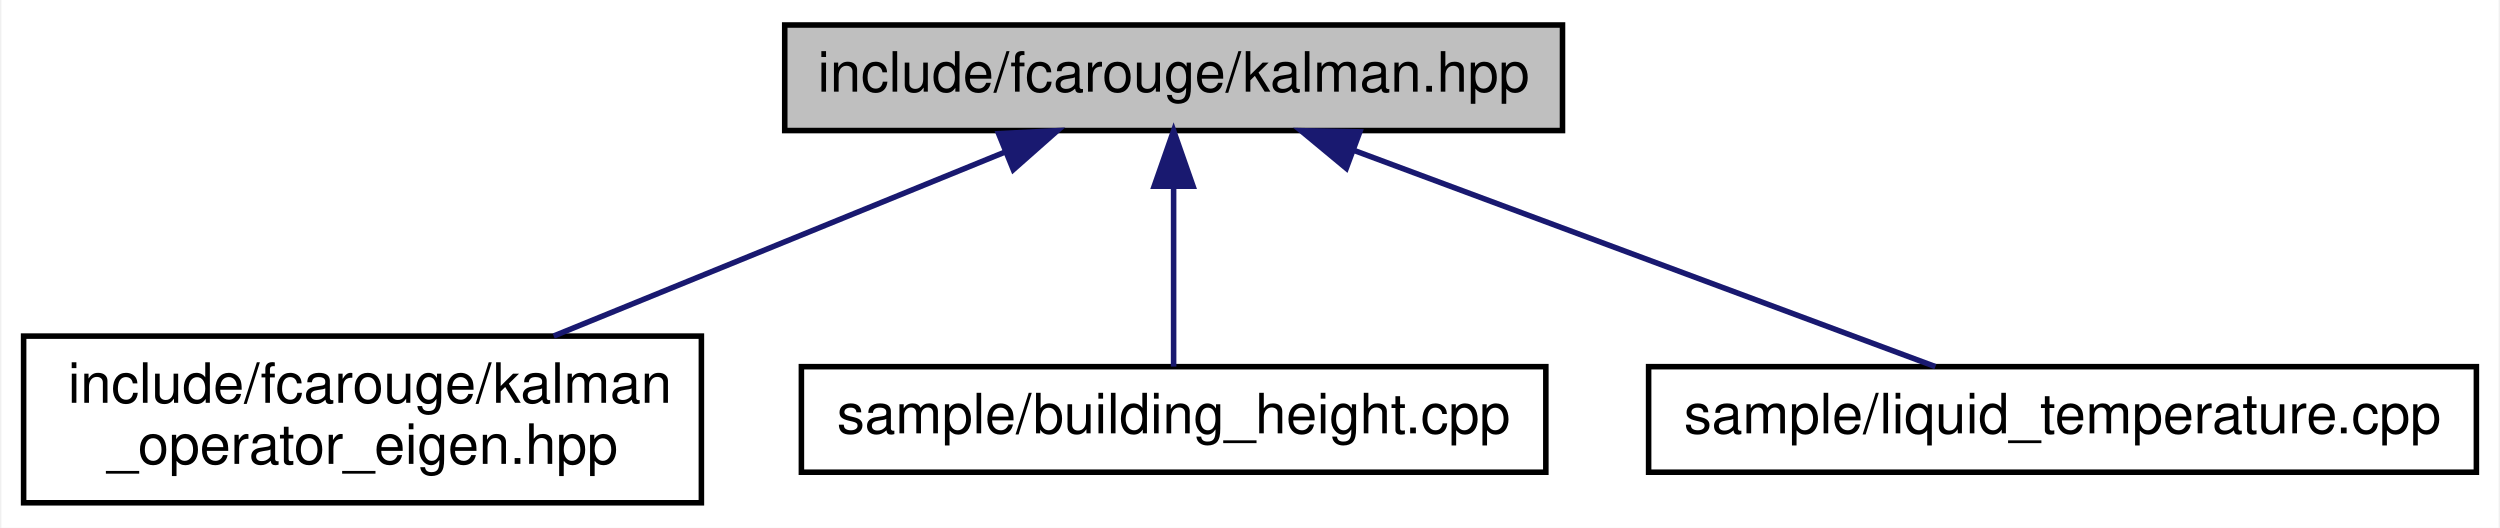
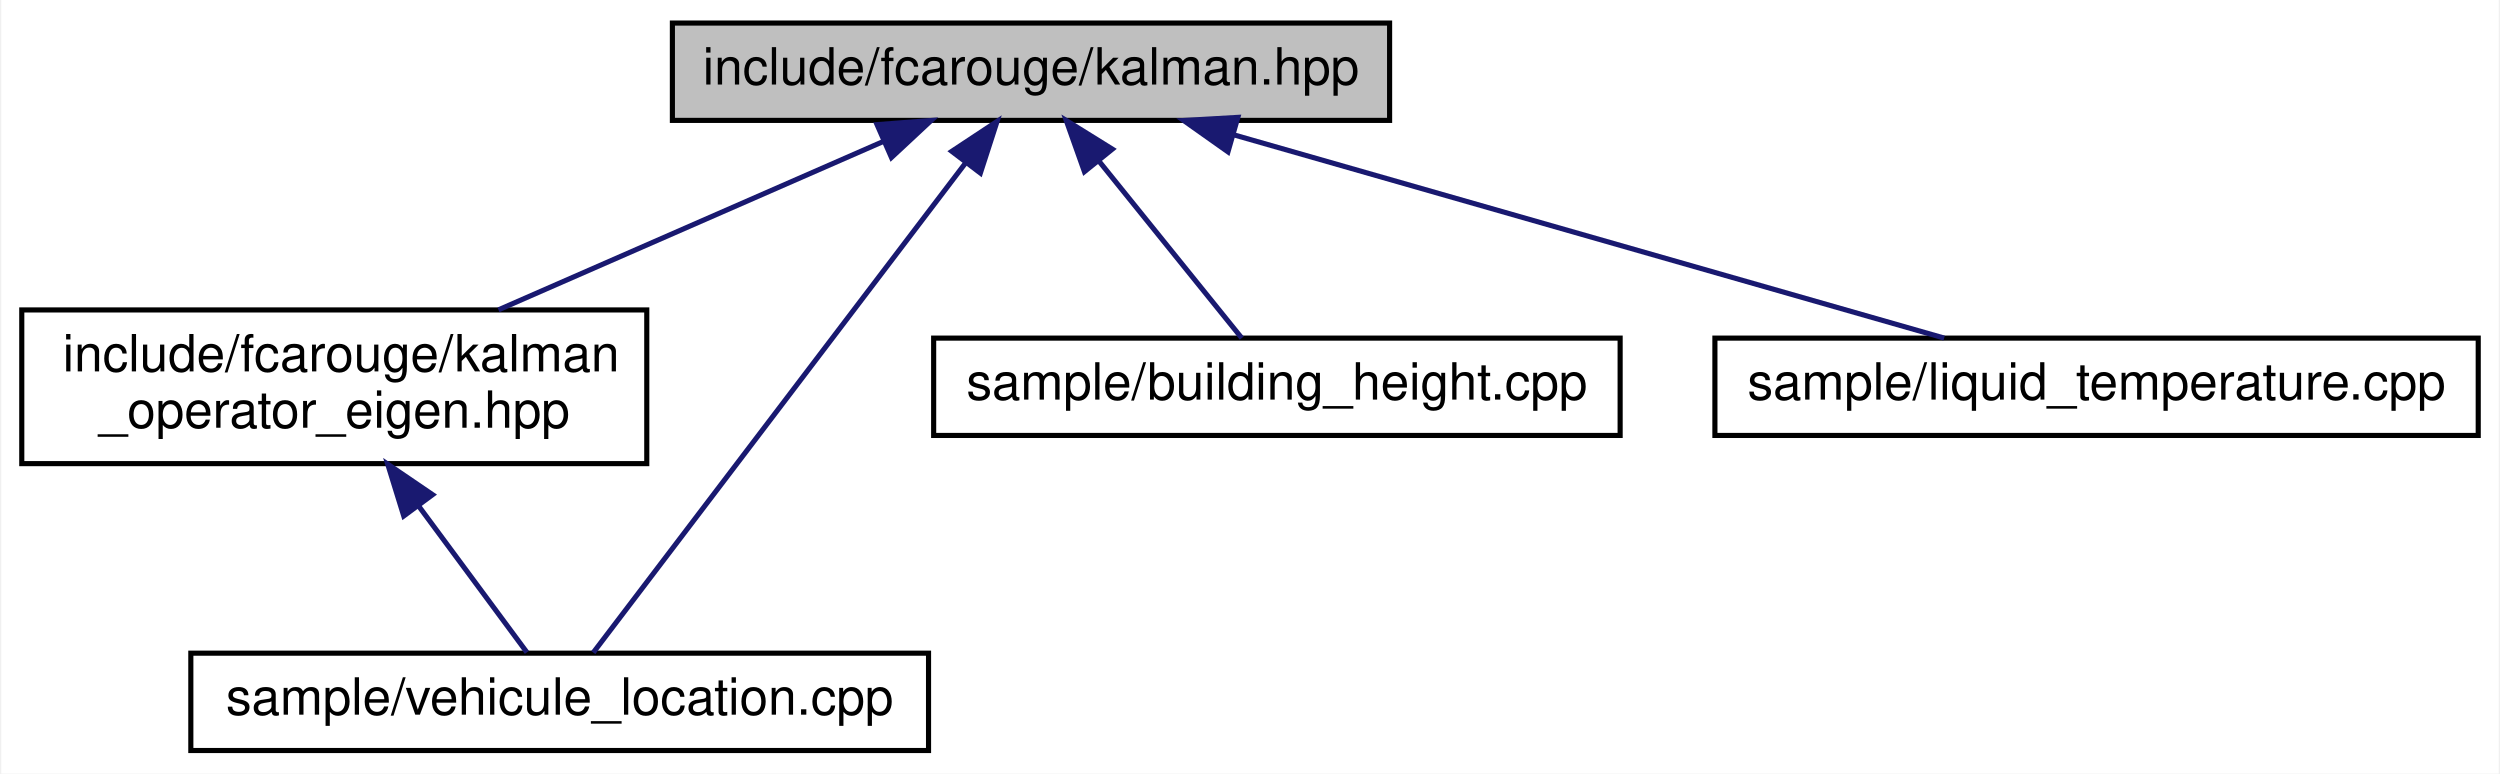
- <svg xmlns="http://www.w3.org/2000/svg" xmlns:xlink="http://www.w3.org/1999/xlink" width="450pt" height="95pt" viewBox="0.00 0.00 449.50 95.00">
-   <g id="graph0" class="graph" transform="scale(1 1) rotate(0) translate(4 91)">
-     <polygon fill="white" stroke="transparent" points="-4,4 -4,-91 445.5,-91 445.5,4 -4,4" />
+ <svg xmlns="http://www.w3.org/2000/svg" xmlns:xlink="http://www.w3.org/1999/xlink" width="488pt" height="151pt" viewBox="0.00 0.00 487.50 151.00">
+   <g id="graph0" class="graph" transform="scale(1 1) rotate(0) translate(4 147)">
+     <polygon fill="white" stroke="transparent" points="-4,4 -4,-147 483.5,-147 483.5,4 -4,4" />
    <g id="node1" class="node">
      <g id="a_node1">
        <a xlink:title="The main Kalman filter class.">
-           <polygon fill="#bfbfbf" stroke="black" points="137,-67.5 137,-86.5 277,-86.5 277,-67.5 137,-67.5" />
-           <text text-anchor="middle" x="207" y="-74.5" font-family="Helvetica,sans-Serif" font-size="10.00">include/fcarouge/kalman.hpp</text>
+           <polygon fill="#bfbfbf" stroke="black" points="127,-123.5 127,-142.5 267,-142.5 267,-123.5 127,-123.5" />
+           <text text-anchor="middle" x="197" y="-130.5" font-family="Helvetica,sans-Serif" font-size="10.00">include/fcarouge/kalman.hpp</text>
        </a>
      </g>
    </g>
    <g id="node2" class="node">
      <g id="a_node2">
        <a xlink:href="kalman__operator__eigen_8hpp.xhtml" target="_top" xlink:title="Kalman operation for Eigen 3 types.">
-           <polygon fill="white" stroke="black" points="0,-0.5 0,-30.5 122,-30.5 122,-0.5 0,-0.5" />
-           <text text-anchor="start" x="8" y="-18.5" font-family="Helvetica,sans-Serif" font-size="10.00">include/fcarouge/kalman</text>
-           <text text-anchor="middle" x="61" y="-7.5" font-family="Helvetica,sans-Serif" font-size="10.00">_operator_eigen.hpp</text>
+           <polygon fill="white" stroke="black" points="0,-56.5 0,-86.5 122,-86.5 122,-56.5 0,-56.5" />
+           <text text-anchor="start" x="8" y="-74.5" font-family="Helvetica,sans-Serif" font-size="10.00">include/fcarouge/kalman</text>
+           <text text-anchor="middle" x="61" y="-63.5" font-family="Helvetica,sans-Serif" font-size="10.00">_operator_eigen.hpp</text>
        </a>
      </g>
    </g>
    <g id="edge1" class="edge">
-       <path fill="none" stroke="midnightblue" d="M176.55,-63.59C152.88,-53.94 120.03,-40.56 95.41,-30.52" />
-       <polygon fill="midnightblue" stroke="midnightblue" points="175.5,-66.94 186.08,-67.48 178.14,-60.46 175.5,-66.94" />
+       <path fill="none" stroke="midnightblue" d="M168.34,-119.46C146.31,-109.82 115.89,-96.51 93.05,-86.52" />
+       <polygon fill="midnightblue" stroke="midnightblue" points="166.95,-122.67 177.51,-123.48 169.76,-116.26 166.95,-122.67" />
    </g>
    <g id="node3" class="node">
      <g id="a_node3">
-         <a xlink:href="building__height_8cpp.xhtml" target="_top" xlink:title=" ">
-           <polygon fill="white" stroke="black" points="140,-6 140,-25 274,-25 274,-6 140,-6" />
-           <text text-anchor="middle" x="207" y="-13" font-family="Helvetica,sans-Serif" font-size="10.00">sample/building_height.cpp</text>
+         <a xlink:href="vehicule__location_8cpp.xhtml" target="_top" xlink:title=" ">
+           <polygon fill="white" stroke="black" points="33,-0.5 33,-19.5 177,-19.5 177,-0.5 33,-0.5" />
+           <text text-anchor="middle" x="105" y="-7.5" font-family="Helvetica,sans-Serif" font-size="10.00">sample/vehicule_location.cpp</text>
        </a>
      </g>
    </g>
-     <g id="edge2" class="edge">
-       <path fill="none" stroke="midnightblue" d="M207,-57.32C207,-46.5 207,-33.4 207,-25.01" />
-       <polygon fill="midnightblue" stroke="midnightblue" points="203.5,-57.48 207,-67.48 210.5,-57.48 203.5,-57.48" />
+     <g id="edge5" class="edge">
+       <path fill="none" stroke="midnightblue" d="M184.15,-115.09C164.24,-88.91 126.68,-39.52 111.56,-19.62" />
+       <polygon fill="midnightblue" stroke="midnightblue" points="181.54,-117.46 190.38,-123.3 187.12,-113.22 181.54,-117.46" />
    </g>
    <g id="node4" class="node">
      <g id="a_node4">
-         <a xlink:href="liquid__temperature_8cpp.xhtml" target="_top" xlink:title=" ">
-           <polygon fill="white" stroke="black" points="292.5,-6 292.5,-25 441.5,-25 441.5,-6 292.5,-6" />
-           <text text-anchor="middle" x="367" y="-13" font-family="Helvetica,sans-Serif" font-size="10.00">sample/liquid_temperature.cpp</text>
+         <a xlink:href="building__height_8cpp.xhtml" target="_top" xlink:title=" ">
+           <polygon fill="white" stroke="black" points="178,-62 178,-81 312,-81 312,-62 178,-62" />
+           <text text-anchor="middle" x="245" y="-69" font-family="Helvetica,sans-Serif" font-size="10.00">sample/building_height.cpp</text>
        </a>
      </g>
    </g>
    <g id="edge3" class="edge">
-       <path fill="none" stroke="midnightblue" d="M239.45,-63.93C270.55,-52.37 316.69,-35.21 344.12,-25.01" />
-       <polygon fill="midnightblue" stroke="midnightblue" points="238.08,-60.71 229.92,-67.48 240.52,-67.27 238.08,-60.71" />
+       <path fill="none" stroke="midnightblue" d="M210.17,-115.67C219.22,-104.45 230.87,-90.02 238.14,-81.01" />
+       <polygon fill="midnightblue" stroke="midnightblue" points="207.43,-113.49 203.88,-123.48 212.88,-117.89 207.43,-113.49" />
+     </g>
+     <g id="node5" class="node">
+       <g id="a_node5">
+         <a xlink:href="liquid__temperature_8cpp.xhtml" target="_top" xlink:title=" ">
+           <polygon fill="white" stroke="black" points="330.5,-62 330.5,-81 479.5,-81 479.5,-62 330.5,-62" />
+           <text text-anchor="middle" x="405" y="-69" font-family="Helvetica,sans-Serif" font-size="10.00">sample/liquid_temperature.cpp</text>
+         </a>
+       </g>
+     </g>
+     <g id="edge4" class="edge">
+       <path fill="none" stroke="midnightblue" d="M236.59,-120.68C277,-109.11 338.83,-91.43 375.25,-81.01" />
+       <polygon fill="midnightblue" stroke="midnightblue" points="235.45,-117.36 226.8,-123.48 237.38,-124.09 235.45,-117.36" />
+     </g>
+     <g id="edge2" class="edge">
+       <path fill="none" stroke="midnightblue" d="M77.56,-48.1C84.9,-38.19 93.09,-27.11 98.6,-19.66" />
+       <polygon fill="midnightblue" stroke="midnightblue" points="74.56,-46.28 71.43,-56.4 80.19,-50.44 74.56,-46.28" />
    </g>
  </g>
</svg>
